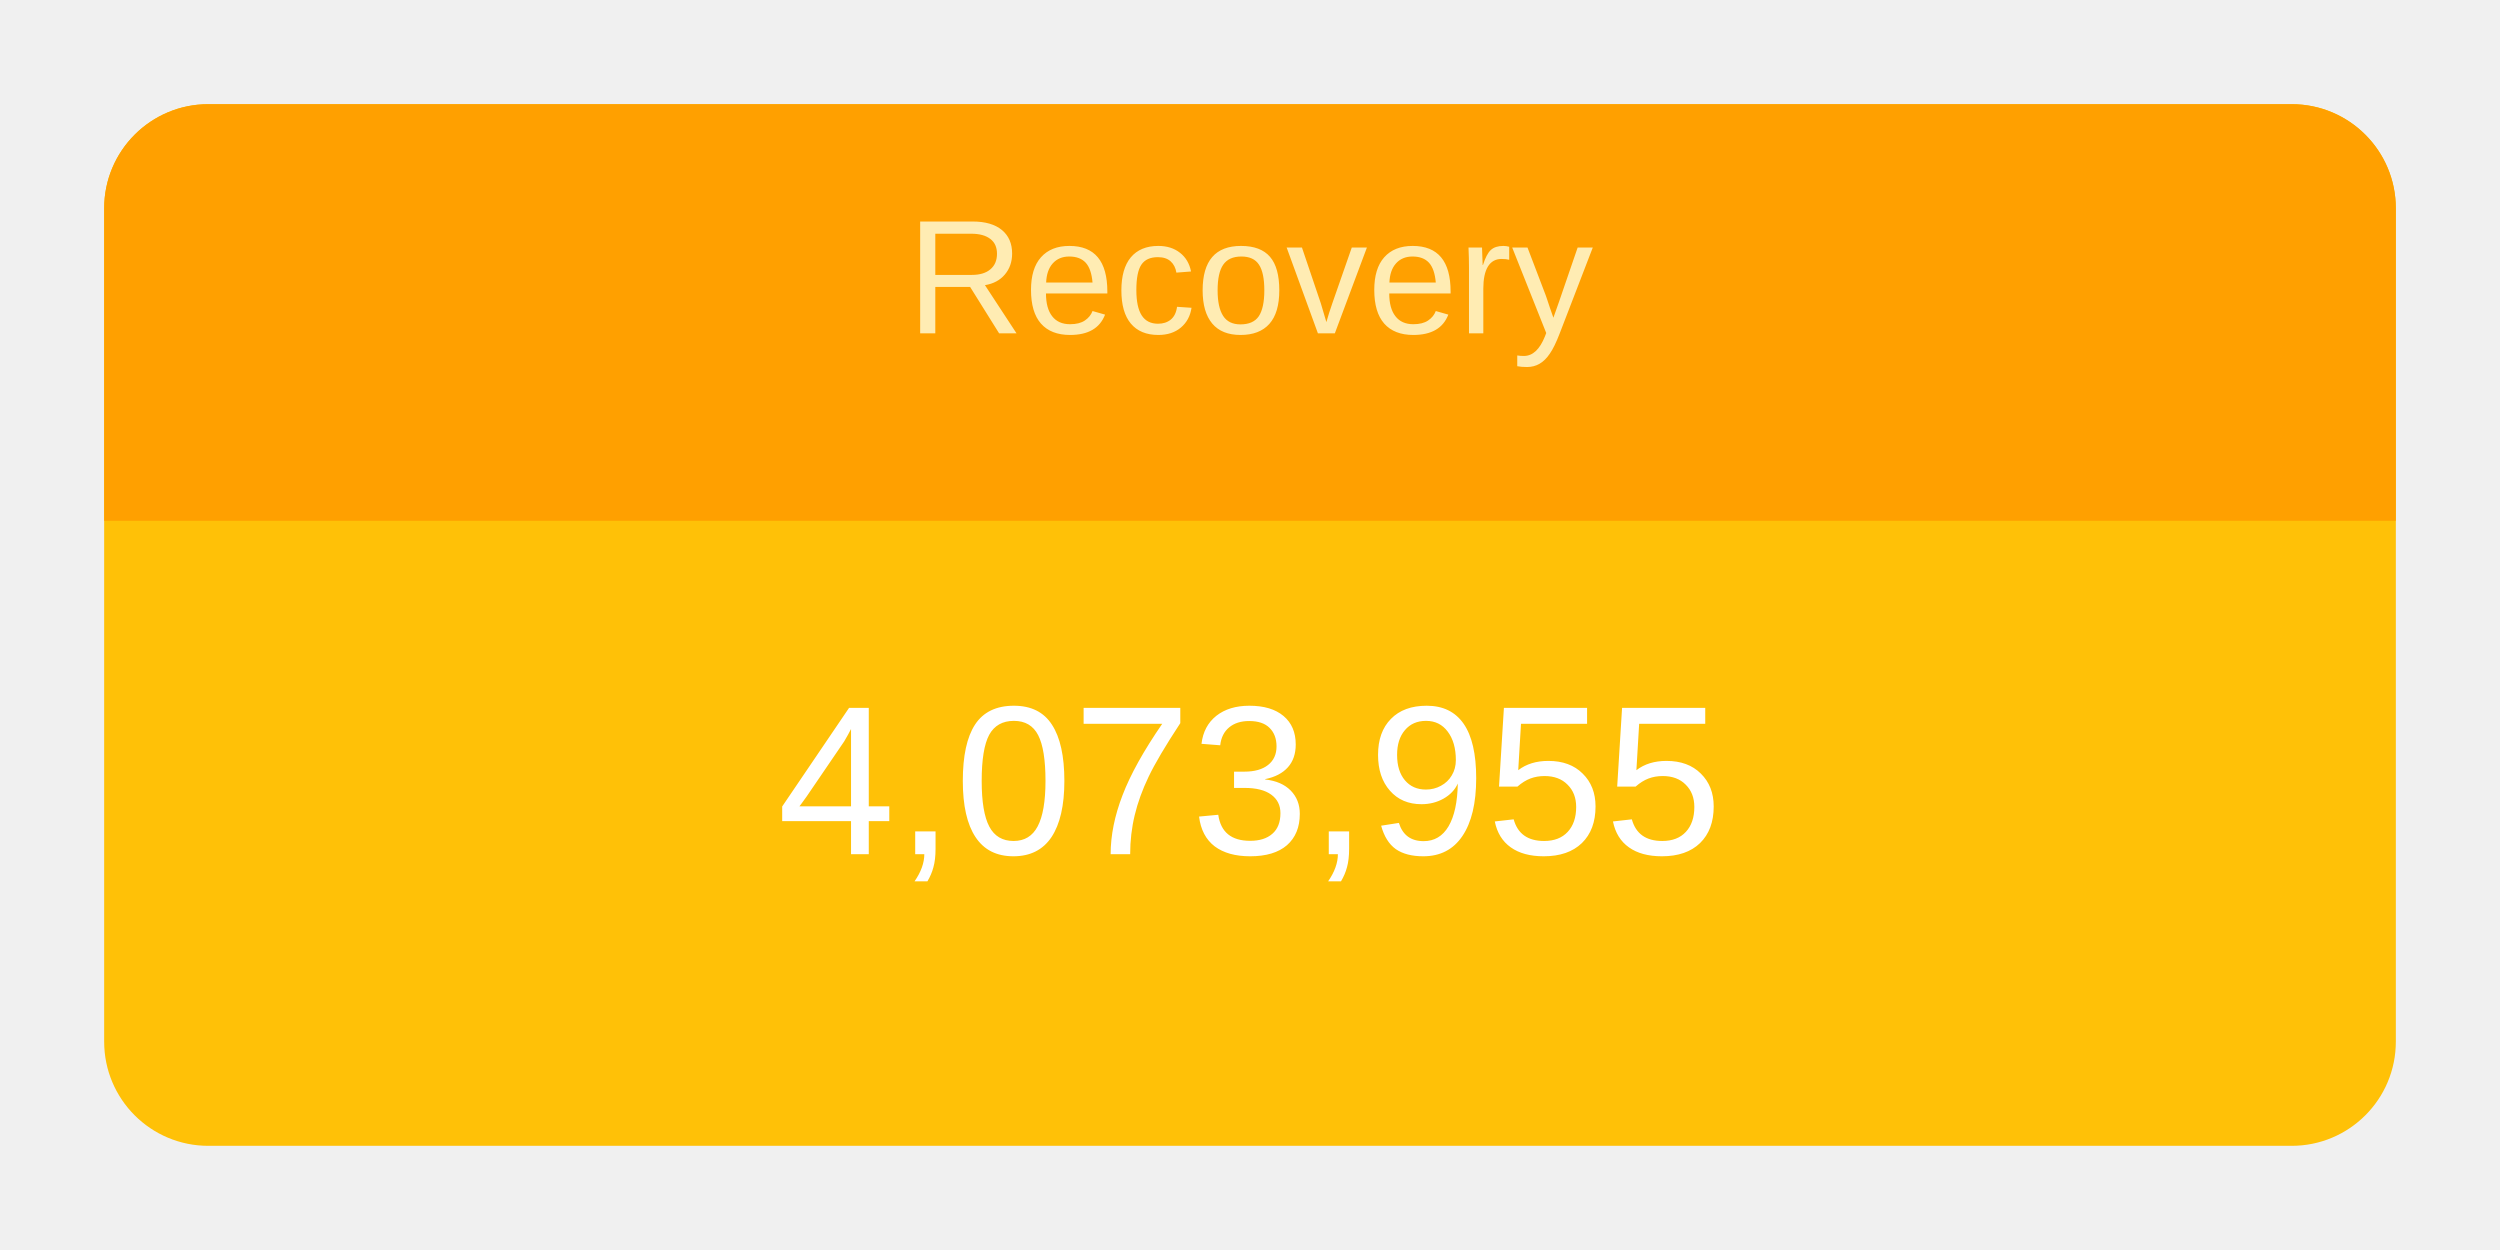
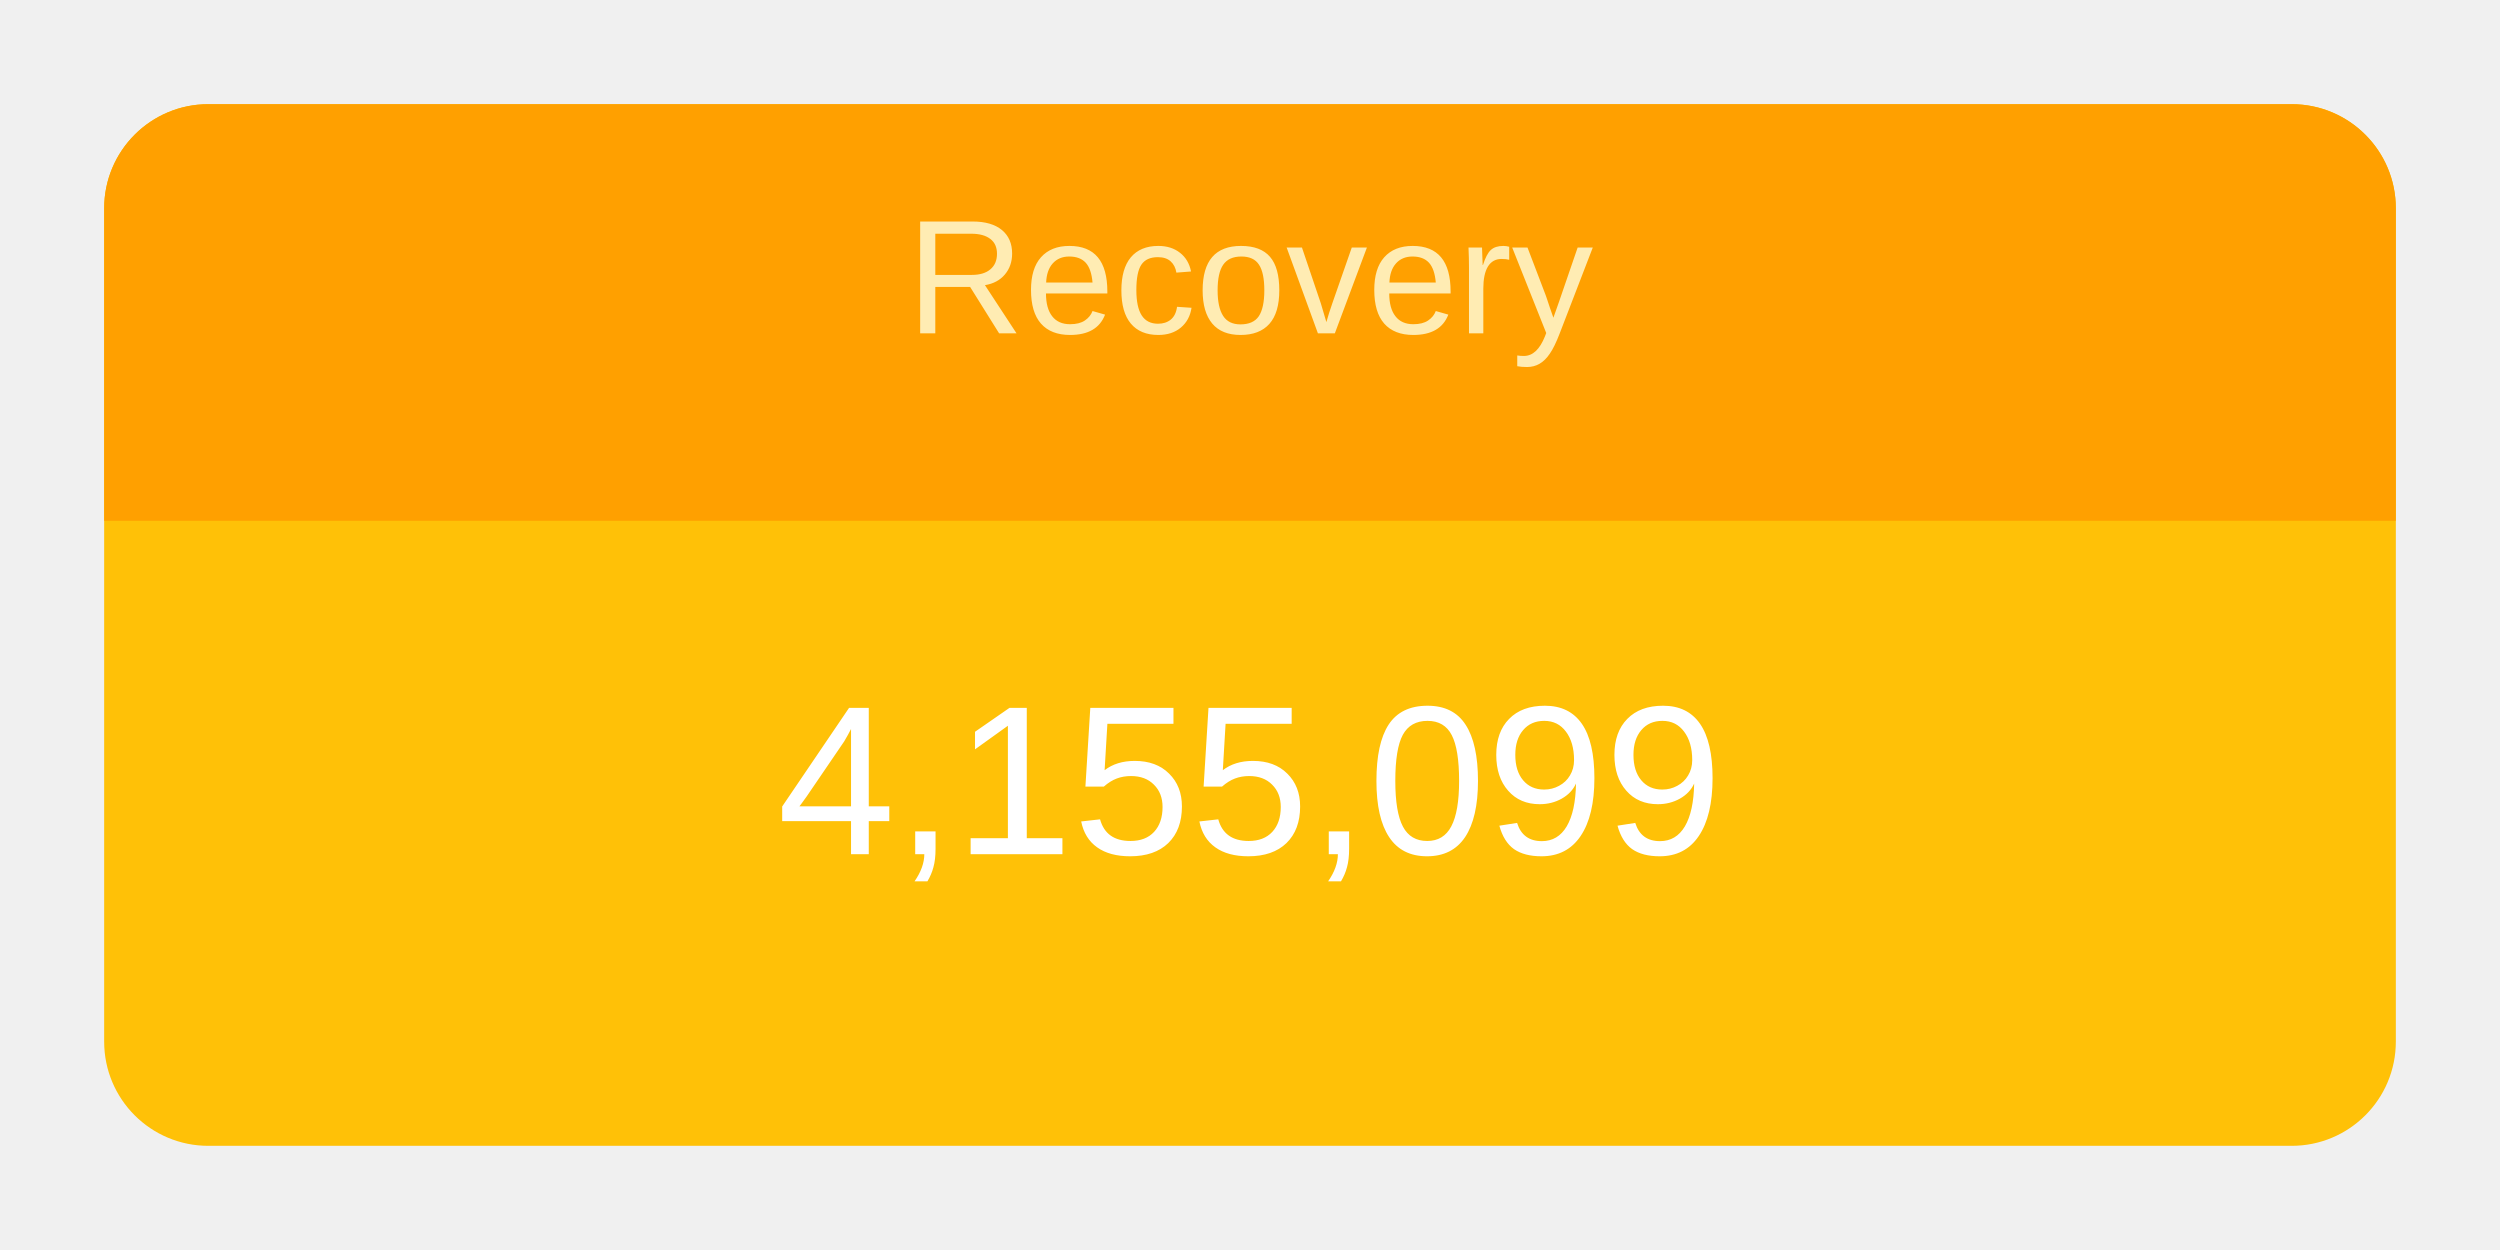
<svg xmlns="http://www.w3.org/2000/svg" height="120" viewBox="" width="240">
  <g transform="translate(10,10)">
    <rect rx="10" ry="10" width="220" height="100" style="fill: #ffc107; stroke-width: 5;" />
    <svg width="220" height="100">
      <text x="50%" y="72%" alignment-baseline="middle" text-anchor="middle" fill="white" font-size="1.7em" font-family="Arial, Helvetica, sans-serif">
-         4,073,955
+         4,155,099
      </text>
    </svg>
    <path fill="#FFA000" d=" M 210 0              a 10 10 0 0 1 10 10              v 30             h-220             v-30             a 10 10 0 0 1 10 -10" />
    <svg width="220" height="40">
      <text x="50%" y="55%" alignment-baseline="middle" text-anchor="middle" fill="#FFECB3" font-size="1.3em" font-family="Arial, Helvetica, sans-serif">
        Recovery
      </text>
    </svg>
  </g>
</svg>
